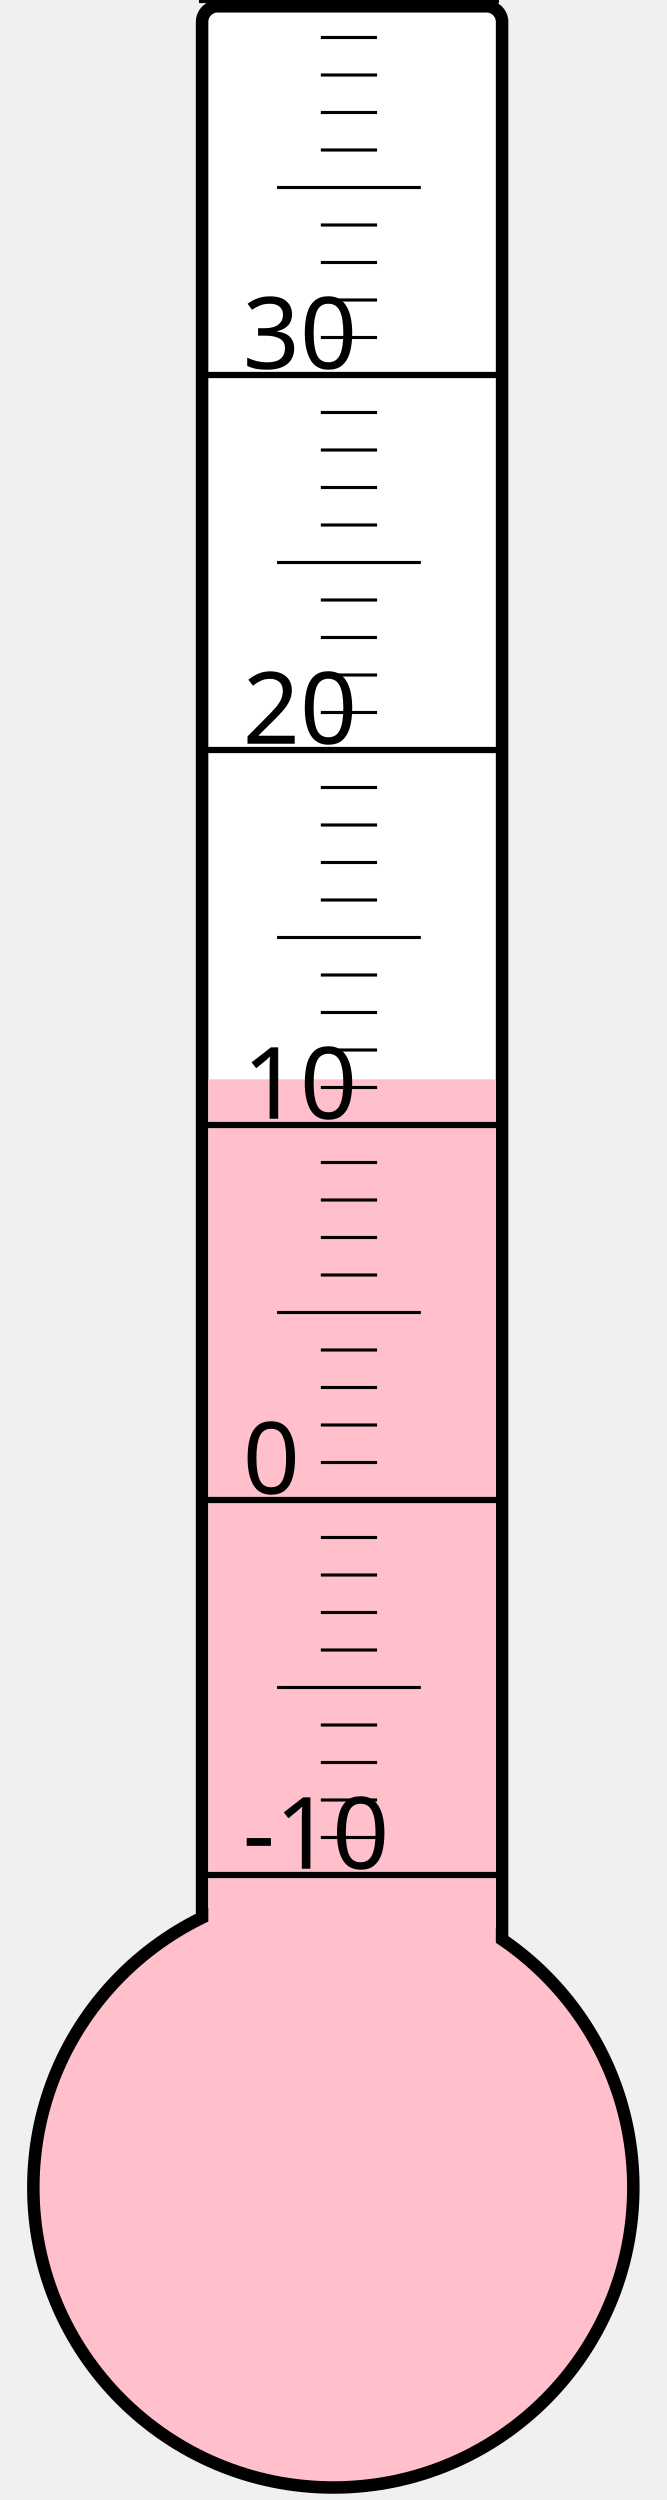
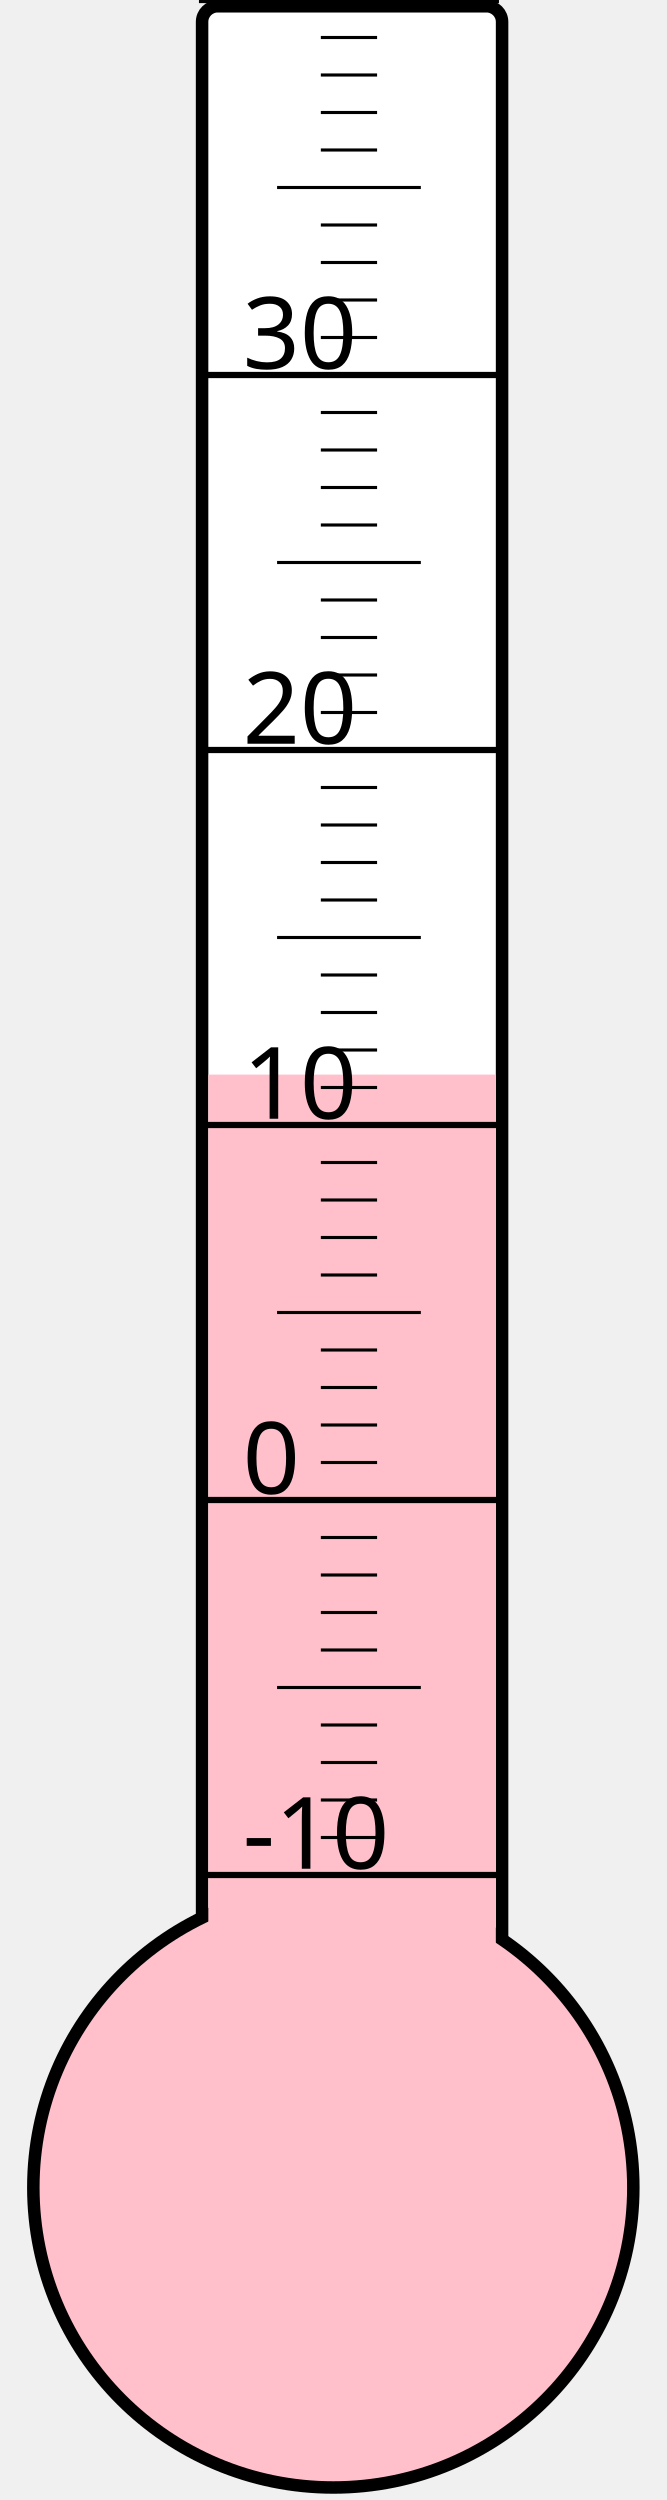
<svg xmlns="http://www.w3.org/2000/svg" width="40px" height="150px" viewBox="0 0 200 800">
  <rect width="200" height="800" x="0" y="0" style="fill: #ffffeb; fill-opacity: 0;" />
  <rect width="96" height="680" x="58" y="2" rx="5" ry="5" style="fill: white; fill-opacity: 1; stroke: black; stroke-width: 4;" />
  <circle cx="100" cy="700" r="96" style="fill: pink; stroke: black; stroke-width: 4;" />
-   <rect width="92" height="354.625" x="60" y="345.375" style="fill: pink; fill-opacity: 1; stroke-width: 0;" />
+   <rect width="92" height="356.125" x="60" y="343.875" style="fill: pink; fill-opacity: 1; stroke-width: 0;" />
  <text x="71" y="598" style="font-family: sans-serif; font-size: 24pt;">-10</text>
  <text x="71" y="478" style="font-family: sans-serif; font-size: 24pt;">0</text>
  <text x="71" y="358" style="font-family: sans-serif; font-size: 24pt;">10</text>
  <text x="71" y="238" style="font-family: sans-serif; font-size: 24pt;">20</text>
  <text x="71" y="118" style="font-family: sans-serif; font-size: 24pt;">30</text>
  <g style="stroke: black;">
    <line x1="57" y1="600" x2="153" y2="600" style="stroke-width: 2;" />
    <line x1="96" y1="588" x2="114" y2="588" style="stroke-width: 1;" />
    <line x1="96" y1="576" x2="114" y2="576" style="stroke-width: 1;" />
    <line x1="96" y1="564" x2="114" y2="564" style="stroke-width: 1;" />
    <line x1="96" y1="552" x2="114" y2="552" style="stroke-width: 1;" />
    <line x1="82" y1="540" x2="128" y2="540" style="stroke-width: 1;" />
    <line x1="96" y1="528" x2="114" y2="528" style="stroke-width: 1;" />
    <line x1="96" y1="516" x2="114" y2="516" style="stroke-width: 1;" />
    <line x1="96" y1="504" x2="114" y2="504" style="stroke-width: 1;" />
    <line x1="96" y1="492" x2="114" y2="492" style="stroke-width: 1;" />
    <line x1="57" y1="480" x2="153" y2="480" style="stroke-width: 2;" />
    <line x1="96" y1="468" x2="114" y2="468" style="stroke-width: 1;" />
    <line x1="96" y1="456" x2="114" y2="456" style="stroke-width: 1;" />
    <line x1="96" y1="444" x2="114" y2="444" style="stroke-width: 1;" />
    <line x1="96" y1="432" x2="114" y2="432" style="stroke-width: 1;" />
    <line x1="82" y1="420" x2="128" y2="420" style="stroke-width: 1;" />
    <line x1="96" y1="408" x2="114" y2="408" style="stroke-width: 1;" />
    <line x1="96" y1="396" x2="114" y2="396" style="stroke-width: 1;" />
    <line x1="96" y1="384" x2="114" y2="384" style="stroke-width: 1;" />
    <line x1="96" y1="372" x2="114" y2="372" style="stroke-width: 1;" />
    <line x1="57" y1="360" x2="153" y2="360" style="stroke-width: 2;" />
    <line x1="96" y1="348" x2="114" y2="348" style="stroke-width: 1;" />
    <line x1="96" y1="336" x2="114" y2="336" style="stroke-width: 1;" />
    <line x1="96" y1="324" x2="114" y2="324" style="stroke-width: 1;" />
    <line x1="96" y1="312" x2="114" y2="312" style="stroke-width: 1;" />
    <line x1="82" y1="300" x2="128" y2="300" style="stroke-width: 1;" />
    <line x1="96" y1="288" x2="114" y2="288" style="stroke-width: 1;" />
    <line x1="96" y1="276" x2="114" y2="276" style="stroke-width: 1;" />
    <line x1="96" y1="264" x2="114" y2="264" style="stroke-width: 1;" />
    <line x1="96" y1="252" x2="114" y2="252" style="stroke-width: 1;" />
    <line x1="57" y1="240" x2="153" y2="240" style="stroke-width: 2;" />
    <line x1="96" y1="228" x2="114" y2="228" style="stroke-width: 1;" />
    <line x1="96" y1="216" x2="114" y2="216" style="stroke-width: 1;" />
    <line x1="96" y1="204" x2="114" y2="204" style="stroke-width: 1;" />
    <line x1="96" y1="192" x2="114" y2="192" style="stroke-width: 1;" />
    <line x1="82" y1="180" x2="128" y2="180" style="stroke-width: 1;" />
    <line x1="96" y1="168" x2="114" y2="168" style="stroke-width: 1;" />
    <line x1="96" y1="156" x2="114" y2="156" style="stroke-width: 1;" />
    <line x1="96" y1="144" x2="114" y2="144" style="stroke-width: 1;" />
    <line x1="96" y1="132" x2="114" y2="132" style="stroke-width: 1;" />
    <line x1="57" y1="120" x2="153" y2="120" style="stroke-width: 2;" />
    <line x1="96" y1="108" x2="114" y2="108" style="stroke-width: 1;" />
    <line x1="96" y1="96" x2="114" y2="96" style="stroke-width: 1;" />
    <line x1="96" y1="84" x2="114" y2="84" style="stroke-width: 1;" />
    <line x1="96" y1="72" x2="114" y2="72" style="stroke-width: 1;" />
    <line x1="82" y1="60" x2="128" y2="60" style="stroke-width: 1;" />
    <line x1="96" y1="48" x2="114" y2="48" style="stroke-width: 1;" />
    <line x1="96" y1="36" x2="114" y2="36" style="stroke-width: 1;" />
    <line x1="96" y1="24" x2="114" y2="24" style="stroke-width: 1;" />
    <line x1="96" y1="12" x2="114" y2="12" style="stroke-width: 1;" />
    <line x1="57" y1="0" x2="153" y2="0" style="stroke-width: 2;" />
  </g>
</svg>
